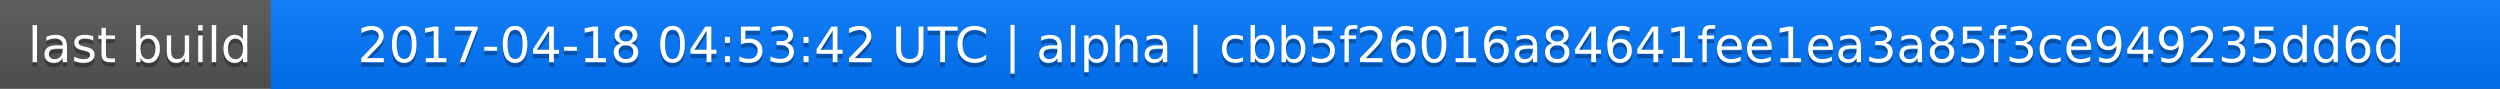
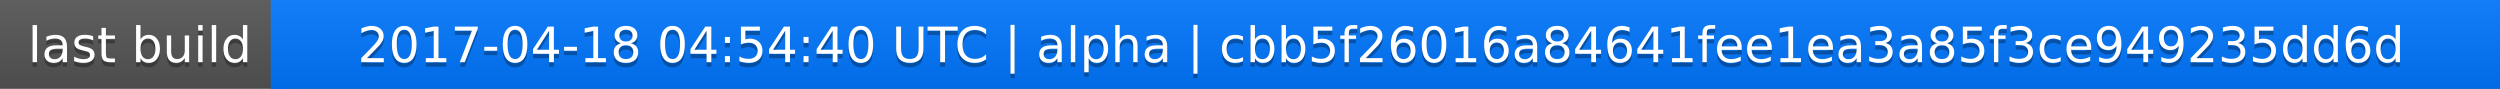
<svg xmlns="http://www.w3.org/2000/svg" width="563" height="20">
  <linearGradient id="a" x2="0" y2="100%">
    <stop offset="0" stop-color="#bbb" stop-opacity=".1" />
    <stop offset="1" stop-opacity=".1" />
  </linearGradient>
  <rect rx="0" width="563" height="20" fill="#555" />
  <rect rx="0" x="61" width="502" height="20" fill="#07f" />
  <path fill="#07f" d="M61 0h4v20h-4z" />
  <rect rx="0" width="563" height="20" fill="url(#a)" />
  <g fill="#fff" text-anchor="middle" font-family="DejaVu Sans,Verdana,Geneva,sans-serif" font-size="11">
    <text x="31.5" y="15" fill="#010101" fill-opacity=".3">last build</text>
    <text x="31.5" y="14">last build</text>
-     <text x="311" y="15" fill="#010101" fill-opacity=".3">2017-04-18 04:53:42 UTC | alpha | cbb5f26016a84641fee1ea3a85f3ce949235dd6d</text>
-     <text x="311" y="14">2017-04-18 04:53:42 UTC | alpha | cbb5f26016a84641fee1ea3a85f3ce949235dd6d</text>
+     <text x="311" y="15" fill="#010101" fill-opacity=".3">2017-04-18 04:54:40 UTC | alpha | cbb5f26016a84641fee1ea3a85f3ce949235dd6d</text>
+     <text x="311" y="14">2017-04-18 04:54:40 UTC | alpha | cbb5f26016a84641fee1ea3a85f3ce949235dd6d</text>
  </g>
</svg>
